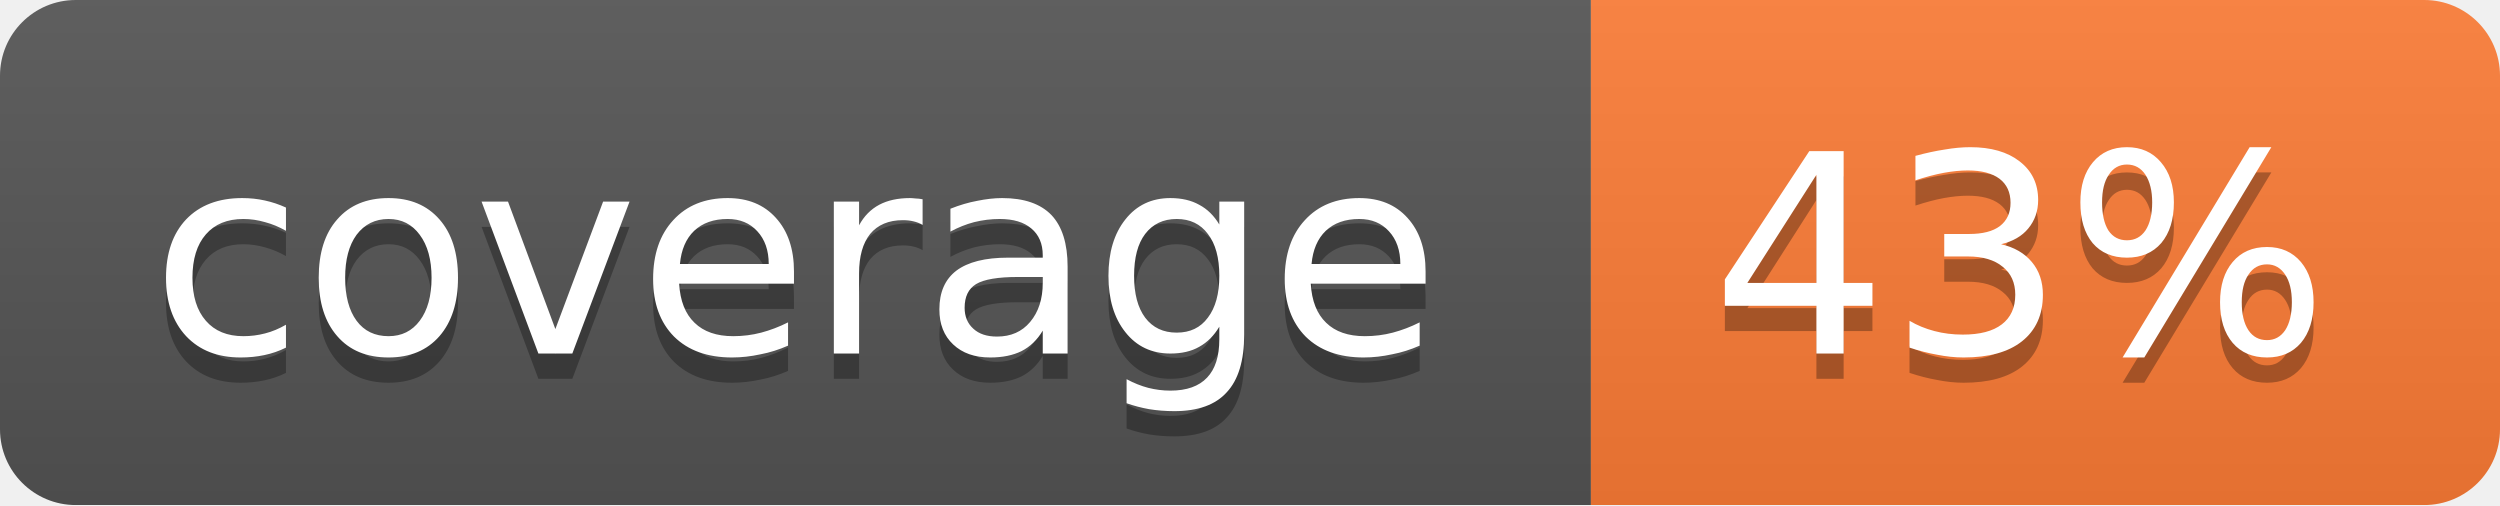
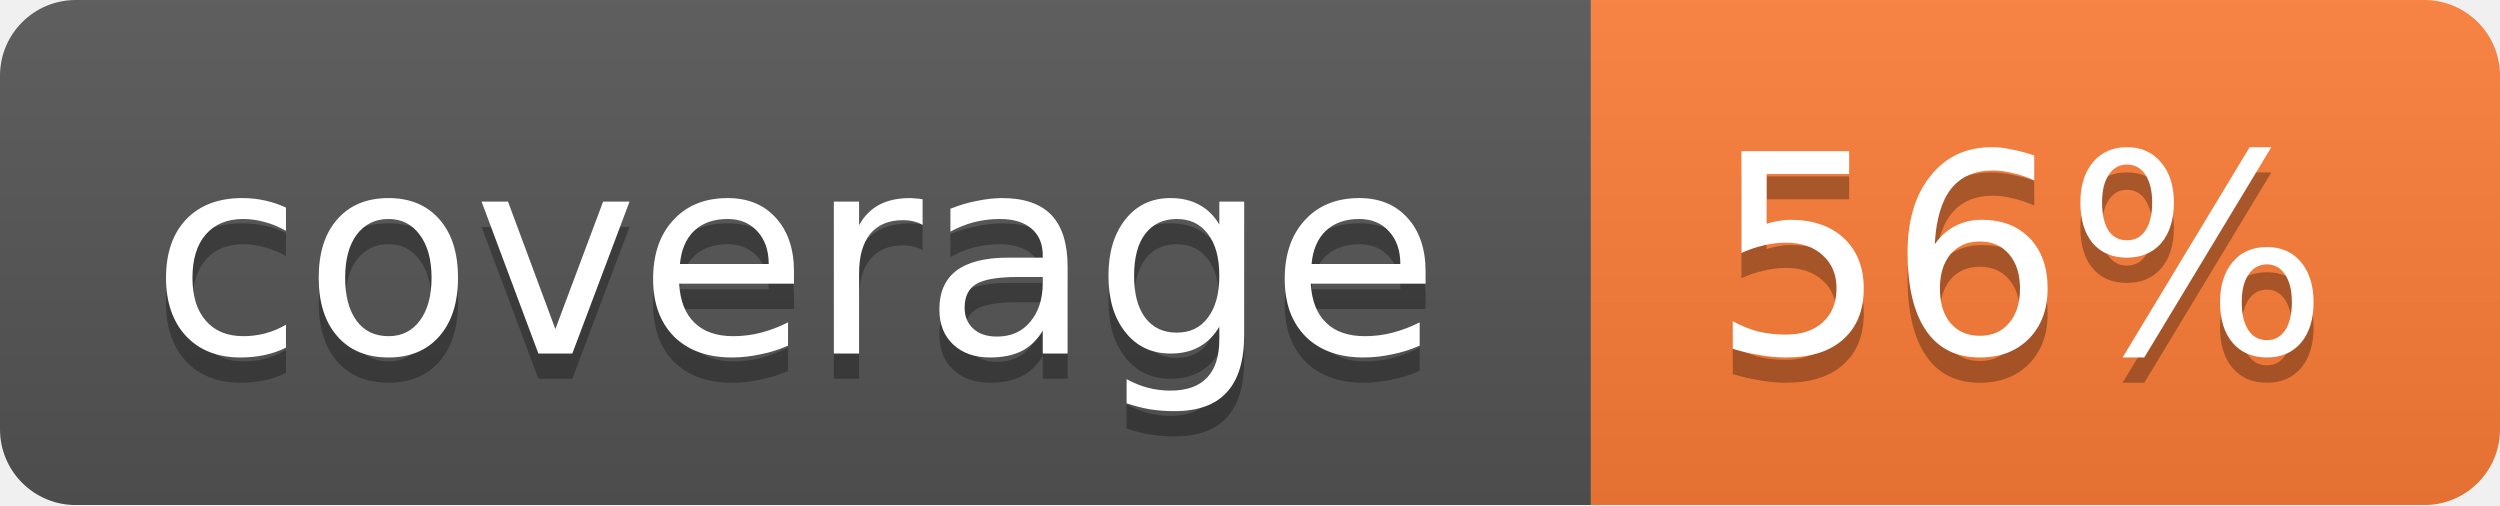
<svg xmlns="http://www.w3.org/2000/svg" width="99" height="20">
  <linearGradient id="b" x2="0" y2="100%">
    <stop offset="0" stop-color="#bbb" stop-opacity=".1" />
    <stop offset="1" stop-opacity=".1" />
  </linearGradient>
  <mask id="a">
    <rect width="99" height="20" rx="3" fill="#fff" />
  </mask>
  <g mask="url(#a)">
    <path fill="#555" d="M0 0h63v20H0z" />
    <path fill="#fe7d37" d="M63 0h36v20H63z" />
    <path fill="url(#b)" d="M0 0h99v20H0z" />
  </g>
  <g fill="#fff" text-anchor="middle" font-family="DejaVu Sans,Verdana,Geneva,sans-serif" font-size="11">
    <text x="31.5" y="15" fill="#010101" fill-opacity=".3">coverage</text>
    <text x="31.5" y="14">coverage</text>
-     <text x="80" y="15" fill="#010101" fill-opacity=".3">43%</text>
-     <text x="80" y="14">43%</text>
+     <text x="80" y="15" fill="#010101" fill-opacity=".3">56%</text>
+     <text x="80" y="14">56%</text>
  </g>
</svg>
